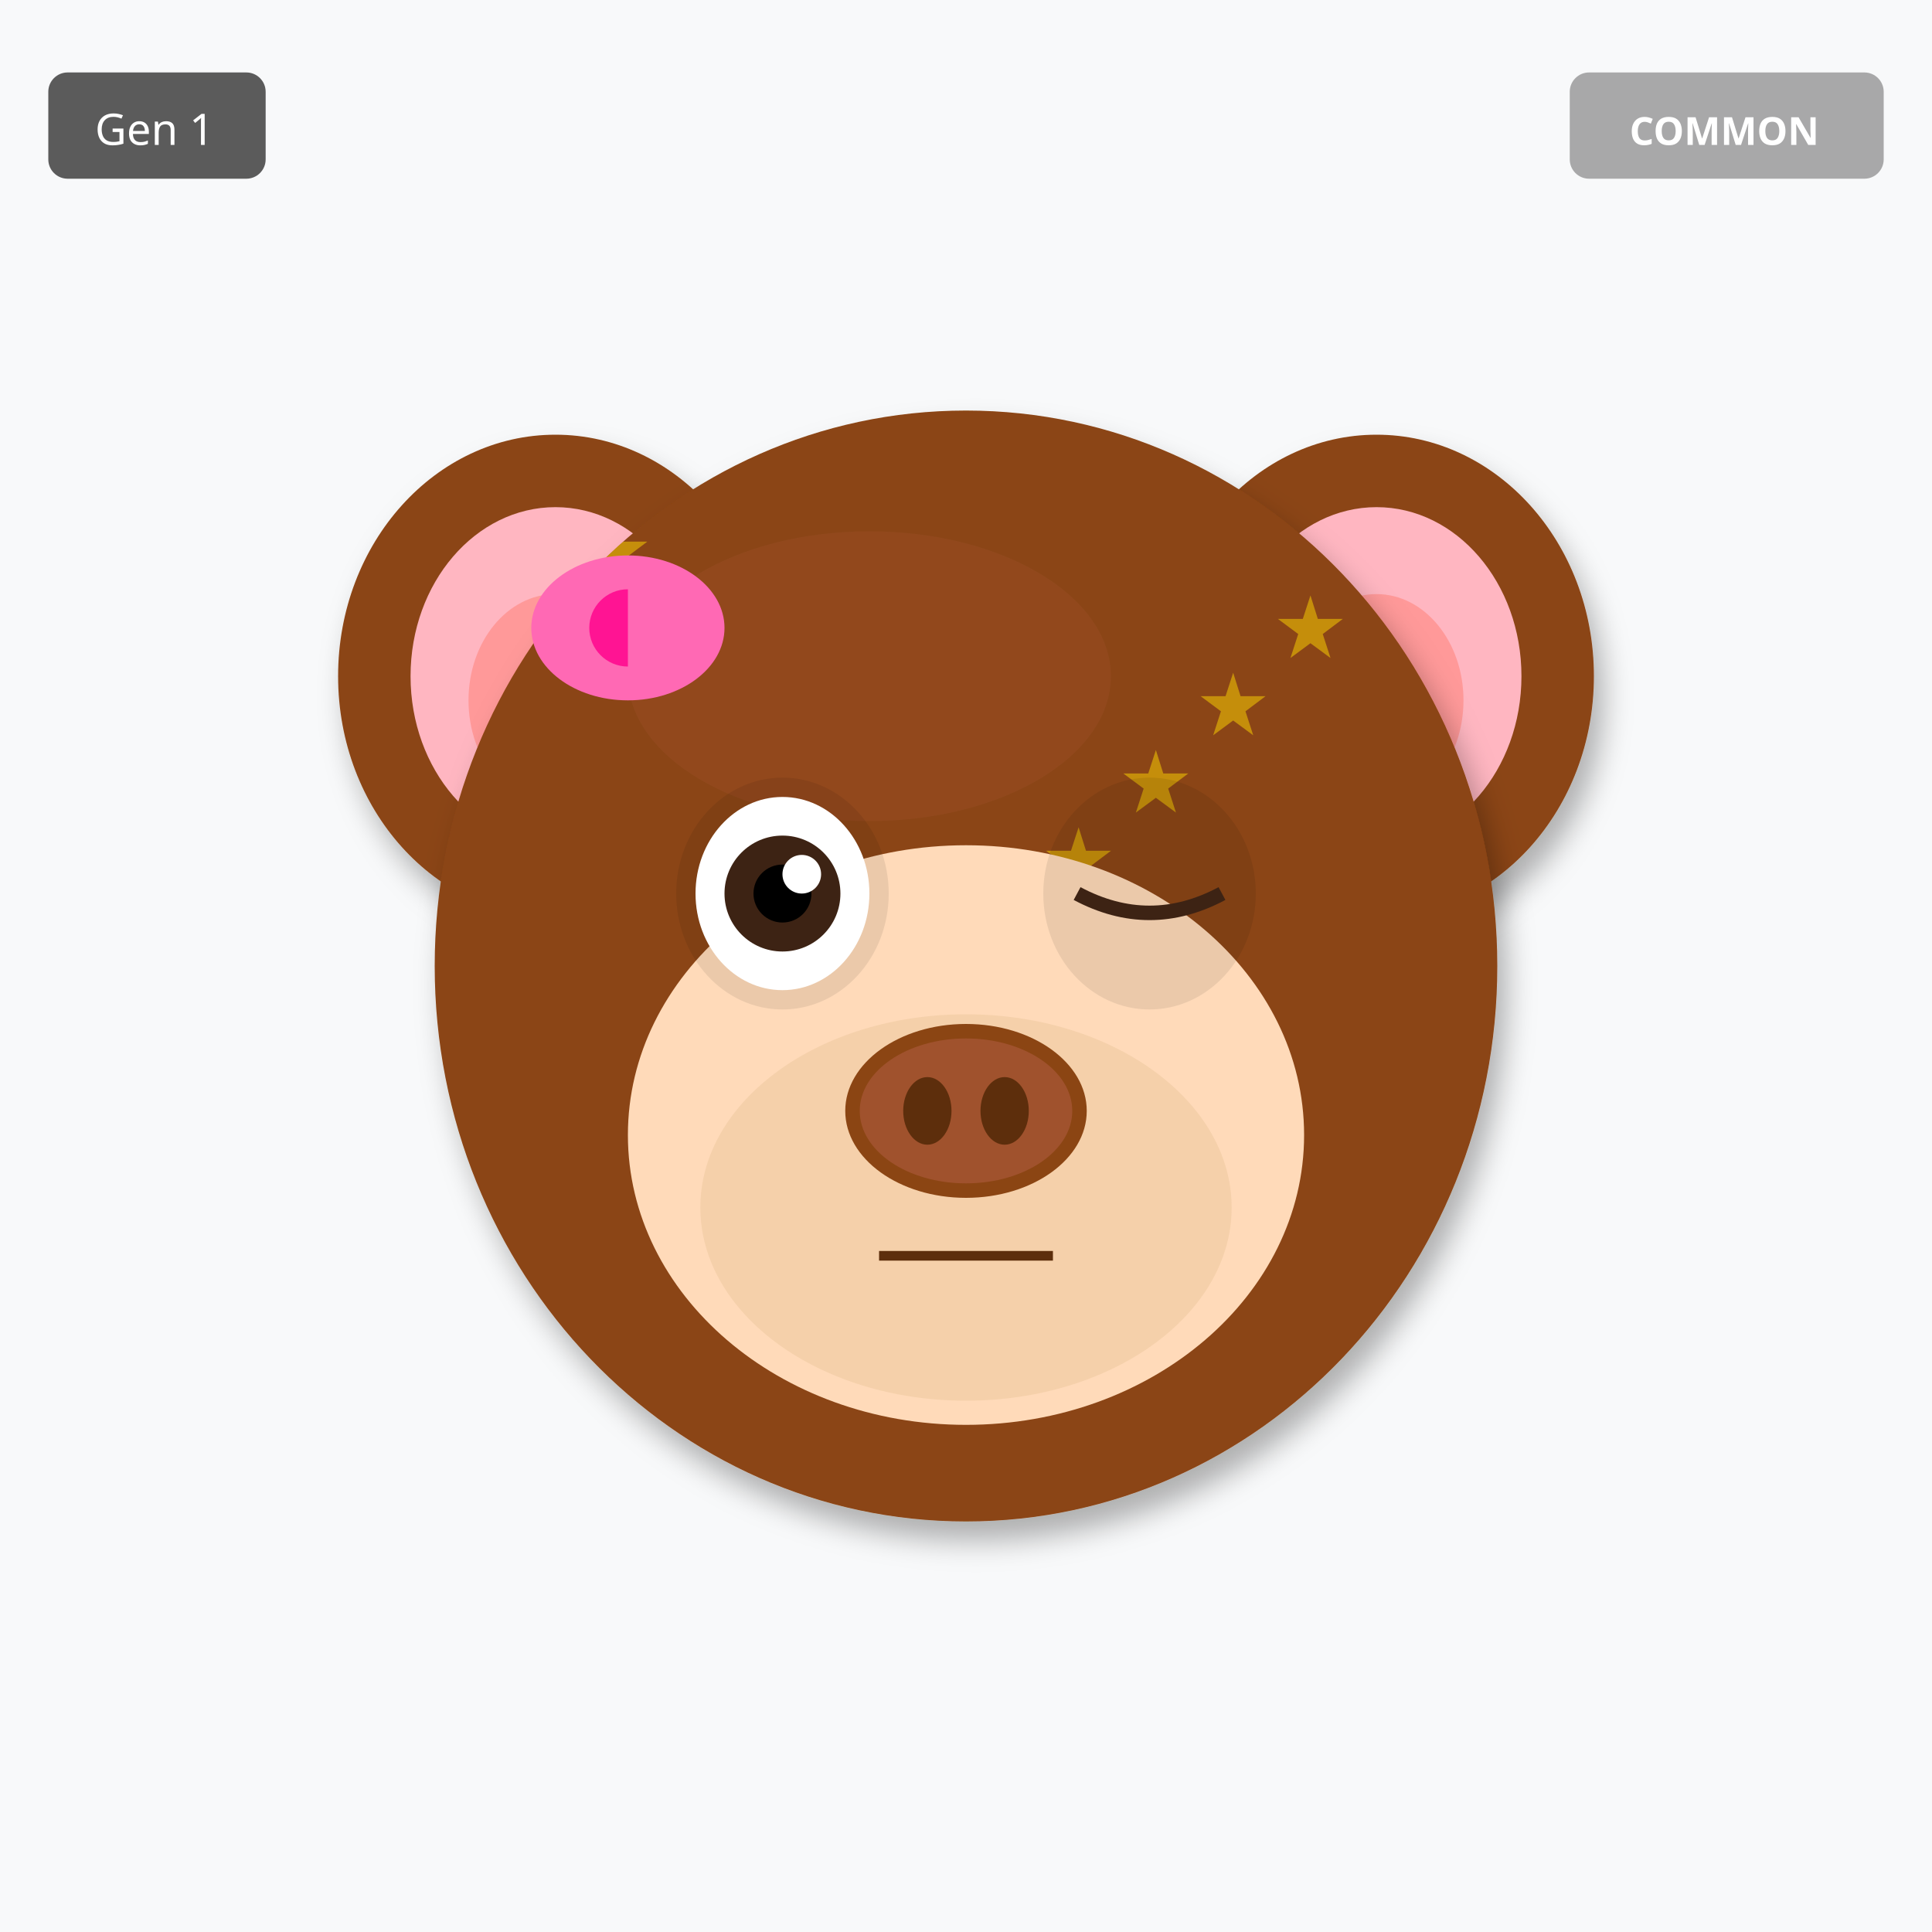
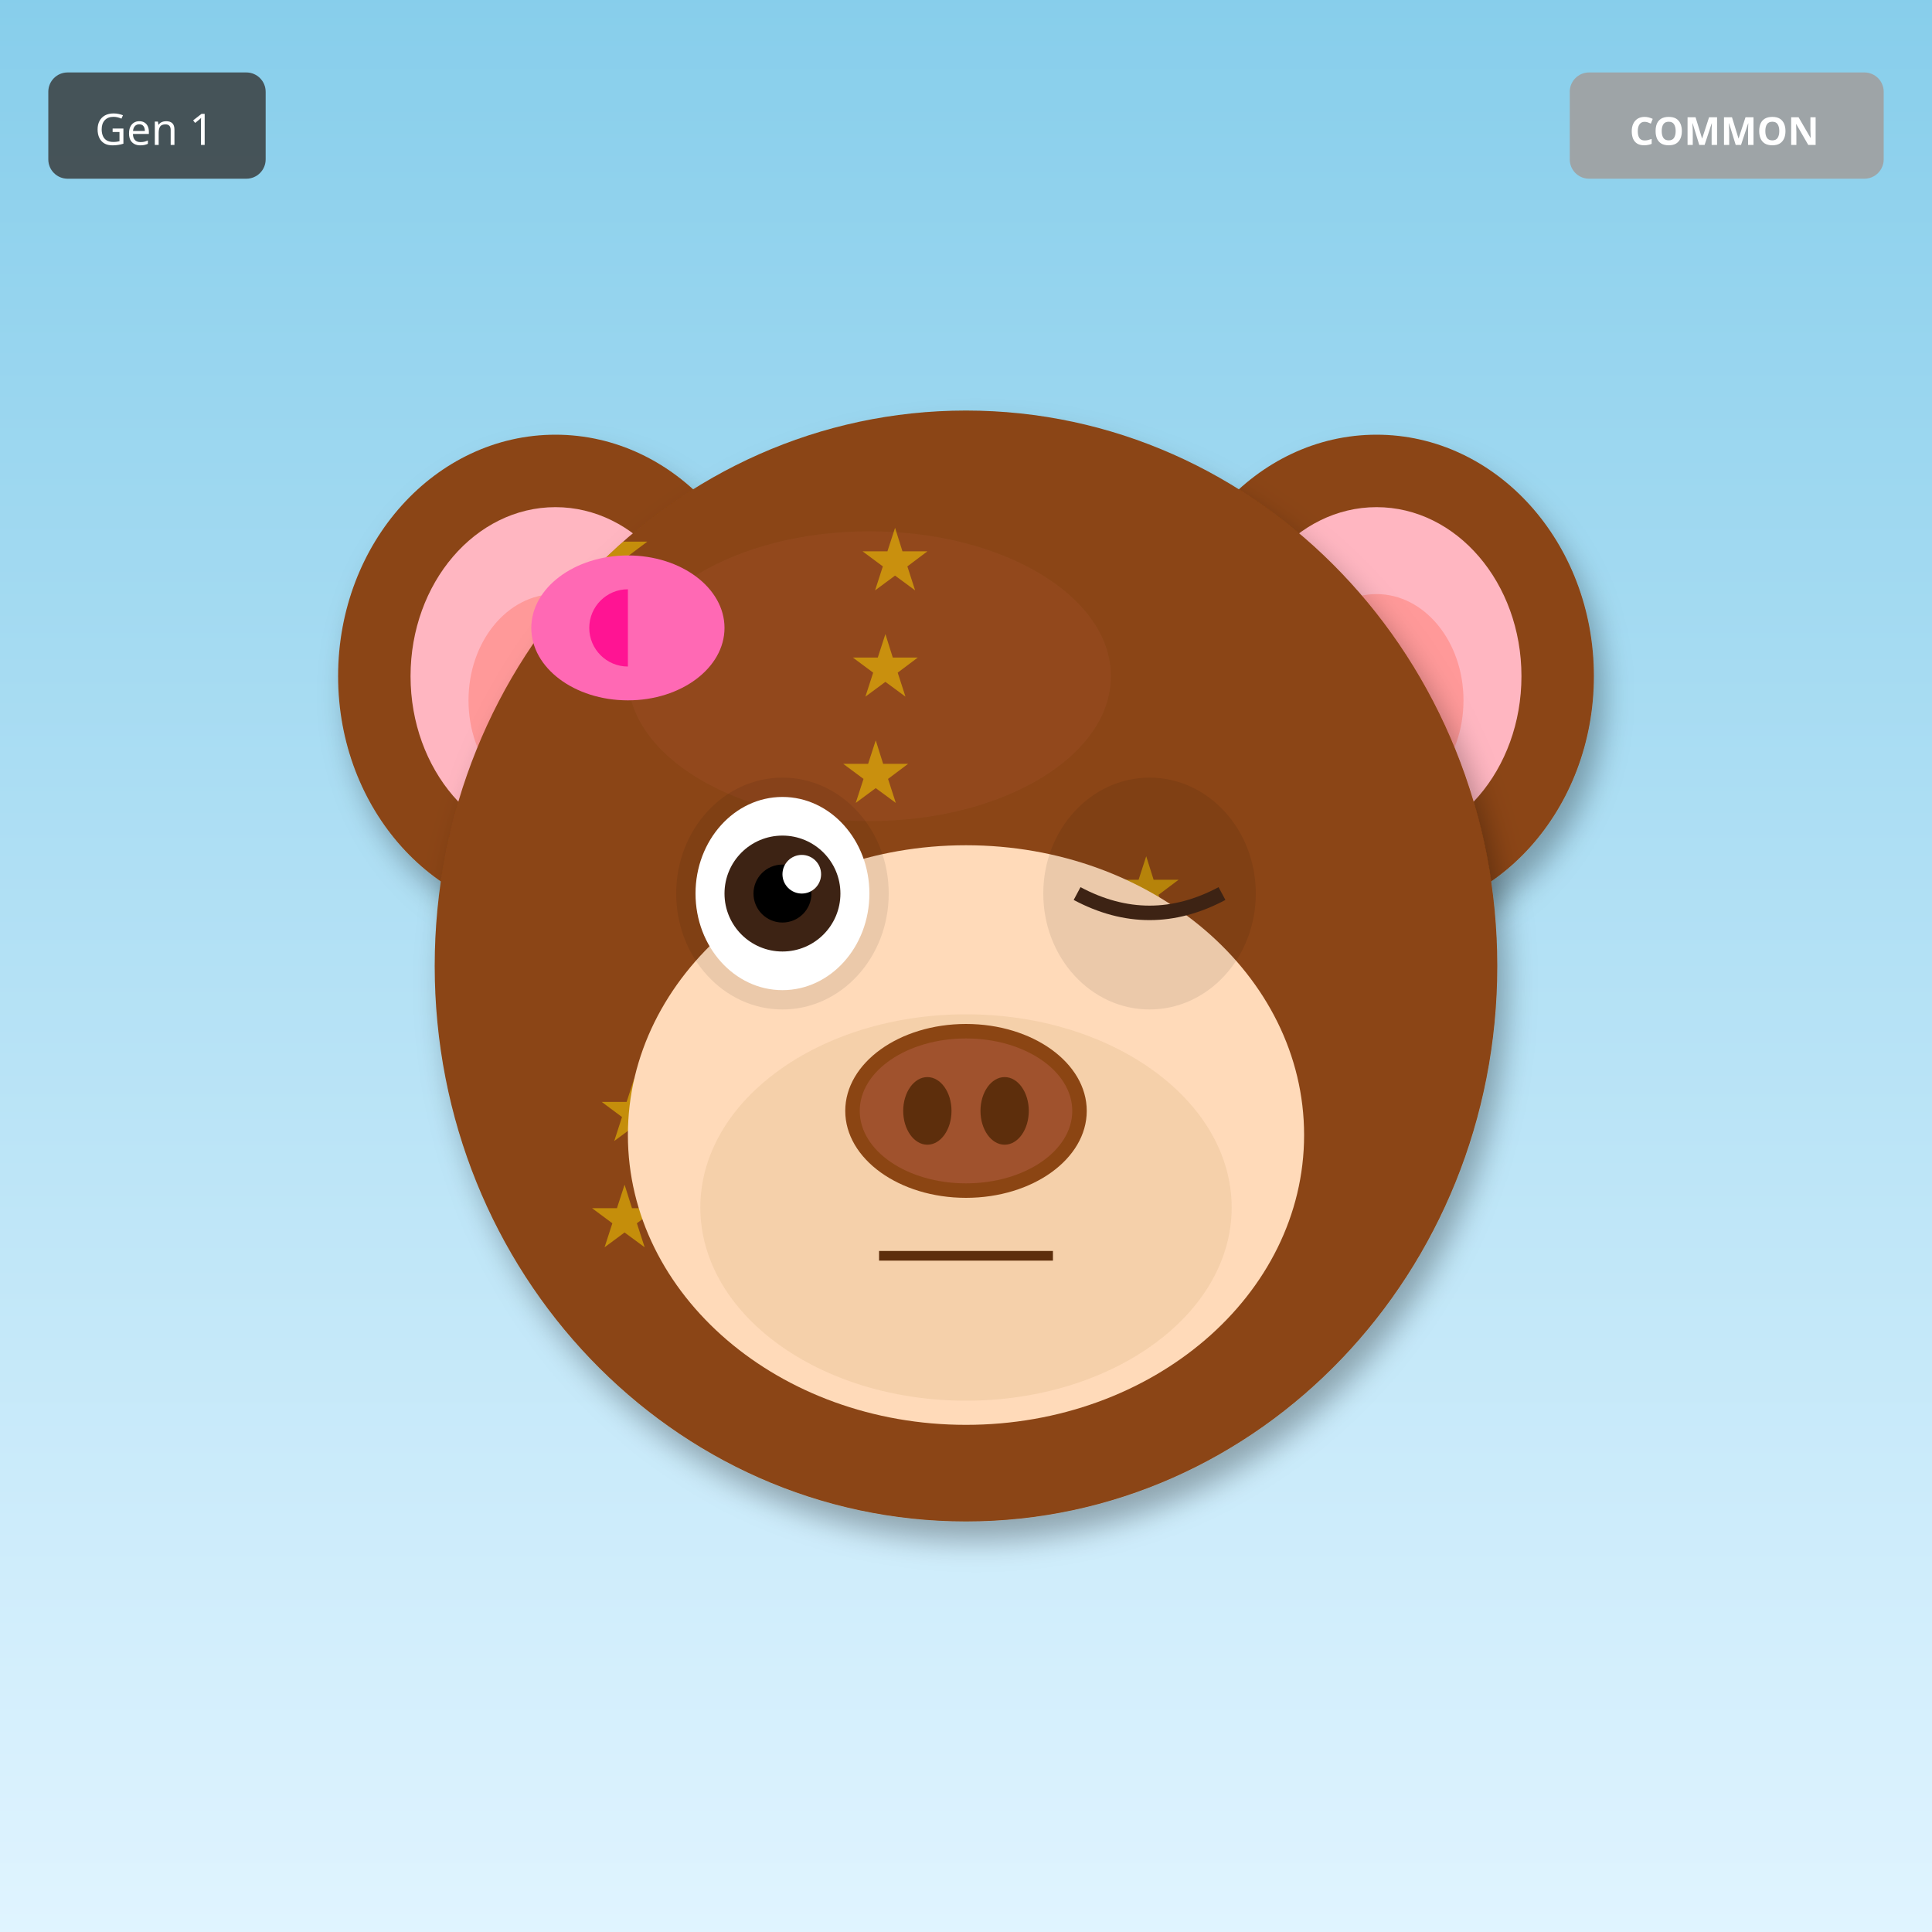
<svg xmlns="http://www.w3.org/2000/svg" width="400" height="400" viewBox="0 0 400 400">
  <defs>
    <filter id="shadow" x="-20%" y="-20%" width="140%" height="140%">
      <feDropShadow dx="2" dy="4" stdDeviation="3" flood-opacity="0.3" />
    </filter>
    <filter id="glow" x="-50%" y="-50%" width="200%" height="200%">
      <feGaussianBlur stdDeviation="8" result="blur" />
      <feMerge>
        <feMergeNode in="blur" />
        <feMergeNode in="SourceGraphic" />
      </feMerge>
    </filter>
    <linearGradient id="rainbow-body" x1="0%" y1="0%" x2="100%" y2="100%">
      <stop offset="0%" stop-color="#FF6B6B" />
      <stop offset="25%" stop-color="#FFE66D" />
      <stop offset="50%" stop-color="#4ECDC4" />
      <stop offset="75%" stop-color="#45B7D1" />
      <stop offset="100%" stop-color="#DDA0DD" />
    </linearGradient>
    <radialGradient id="galaxy-body" cx="30%" cy="30%">
      <stop offset="0%" stop-color="#E6E6FA" />
      <stop offset="50%" stop-color="#9370DB" />
      <stop offset="100%" stop-color="#1A0033" />
    </radialGradient>
    <linearGradient id="holo-body" x1="0%" y1="0%" x2="100%" y2="100%">
      <stop offset="0%" stop-color="#FF00FF" />
      <stop offset="50%" stop-color="#00FFFF" />
      <stop offset="100%" stop-color="#FFFF00" />
    </linearGradient>
    <linearGradient id="sky-gradient" x1="0%" y1="0%" x2="0%" y2="100%">
      <stop offset="0%" stop-color="#87CEEB" />
      <stop offset="100%" stop-color="#E0F4FF" />
    </linearGradient>
    <linearGradient id="grass-gradient" x1="0%" y1="0%" x2="0%" y2="100%">
      <stop offset="0%" stop-color="#90EE90" />
      <stop offset="100%" stop-color="#228B22" />
    </linearGradient>
    <linearGradient id="sunset-gradient" x1="0%" y1="0%" x2="0%" y2="100%">
      <stop offset="0%" stop-color="#FF6B6B" />
      <stop offset="50%" stop-color="#FFE66D" />
      <stop offset="100%" stop-color="#4ECDC4" />
    </linearGradient>
    <linearGradient id="aurora-gradient" x1="0%" y1="0%" x2="100%" y2="100%">
      <stop offset="0%" stop-color="#0D1B2A" />
      <stop offset="30%" stop-color="#00FF7F" />
      <stop offset="70%" stop-color="#FF00FF" />
      <stop offset="100%" stop-color="#0D1B2A" />
    </linearGradient>
    <radialGradient id="multiverse-gradient" cx="50%" cy="50%">
      <stop offset="0%" stop-color="#FFD700" />
      <stop offset="40%" stop-color="#FF00FF" />
      <stop offset="70%" stop-color="#00FFFF" />
      <stop offset="100%" stop-color="#000" />
    </radialGradient>
    <linearGradient id="rift-gradient" x1="0%" y1="0%" x2="100%" y2="100%">
      <stop offset="0%" stop-color="#000" />
      <stop offset="30%" stop-color="#9400D3" />
      <stop offset="50%" stop-color="#00FFFF" />
      <stop offset="70%" stop-color="#9400D3" />
      <stop offset="100%" stop-color="#000" />
    </linearGradient>
    <linearGradient id="heaven-gradient" x1="0%" y1="0%" x2="0%" y2="100%">
      <stop offset="0%" stop-color="#FFF" />
      <stop offset="50%" stop-color="#FFD700" stop-opacity="0.3" />
      <stop offset="100%" stop-color="#F0F8FF" />
    </linearGradient>
    <clipPath id="head-clip">
      <ellipse cx="200" cy="200" rx="110" ry="115" />
    </clipPath>
  </defs>
-   <rect width="400" height="400" fill="#F8F9FA" />
+   <rect width="400" height="400" fill="url(#sky-gradient)" />
  <ellipse cx="115" cy="140" rx="45" ry="50" fill="#8B4513" filter="url(#shadow)" />
  <ellipse cx="115" cy="140" rx="30" ry="35" fill="#FFB6C1" />
  <ellipse cx="115" cy="145" rx="18" ry="22" fill="#FF9999" />
  <ellipse cx="285" cy="140" rx="45" ry="50" fill="#8B4513" filter="url(#shadow)" />
  <ellipse cx="285" cy="140" rx="30" ry="35" fill="#FFB6C1" />
  <ellipse cx="285" cy="145" rx="18" ry="22" fill="#FF9999" />
  <ellipse cx="200" cy="200" rx="110" ry="115" fill="#8B4513" filter="url(#shadow)" />
  <ellipse cx="180" cy="140" rx="50" ry="30" fill="#A0522D" opacity="0.3" />
  <g clip-path="url(#head-clip)">
    <text x="120" y="120" font-size="18" fill="#FFD700" opacity="0.5">★</text>
-     <text x="264" y="136" font-size="18" fill="#FFD700" opacity="0.5">★</text>
-     <text x="248" y="152" font-size="18" fill="#FFD700" opacity="0.5">★</text>
-     <text x="232" y="168" font-size="18" fill="#FFD700" opacity="0.5">★</text>
-     <text x="216" y="184" font-size="18" fill="#FFD700" opacity="0.5">★</text>
-     <text x="200" y="200" font-size="18" fill="#FFD700" opacity="0.5">★</text>
-     <text x="184" y="216" font-size="18" fill="#FFD700" opacity="0.5">★</text>
-     <text x="168" y="232" font-size="18" fill="#FFD700" opacity="0.5">★</text>
+     <text x="174" y="166" font-size="18" fill="#FFD700" opacity="0.5">★</text>
+     <text x="228" y="212" font-size="18" fill="#FFD700" opacity="0.5">★</text>
+     <text x="122" y="258" font-size="18" fill="#FFD700" opacity="0.5">★</text>
+     <text x="176" y="144" font-size="18" fill="#FFD700" opacity="0.5">★</text>
+     <text x="230" y="190" font-size="18" fill="#FFD700" opacity="0.5">★</text>
+     <text x="124" y="236" font-size="18" fill="#FFD700" opacity="0.5">★</text>
+     <text x="178" y="122" font-size="18" fill="#FFD700" opacity="0.5">★</text>
  </g>
  <ellipse cx="200" cy="235" rx="70" ry="60" fill="#FFDAB9" />
  <ellipse cx="200" cy="250" rx="55" ry="40" fill="#DEB887" opacity="0.3" />
  <ellipse cx="162" cy="185" rx="22" ry="24" fill="#000" opacity="0.08" />
  <ellipse cx="238" cy="185" rx="22" ry="24" fill="#000" opacity="0.08" />
  <ellipse cx="162" cy="185" rx="18" ry="20" fill="white" />
  <circle cx="162" cy="185" r="12" fill="#3D2314" />
  <circle cx="162" cy="185" r="6" fill="#000" />
  <circle cx="166" cy="181" r="4" fill="white" />
  <path d="M223 185 Q238 193 253 185" stroke="#3D2314" stroke-width="3" fill="none" />
  <g>
    <ellipse cx="200" cy="230" rx="25" ry="18" fill="#8B4513" />
    <ellipse cx="200" cy="230" rx="22" ry="15" fill="#A0522D" />
    <ellipse cx="192" cy="230" rx="5" ry="7" fill="#5D2E0C" />
    <ellipse cx="208" cy="230" rx="5" ry="7" fill="#5D2E0C" />
  </g>
  <line x1="182" y1="260" x2="218" y2="260" stroke="#5D2E0C" stroke-width="2" />
  <ellipse cx="130" cy="130" rx="20" ry="15" fill="#FF69B4" />
  <ellipse cx="130" cy="130" rx="8" ry="8" fill="#FF1493" />
  <polygon points="130,115 145,130 130,145" fill="#FF69B4" />
  <g transform="translate(325, 15)">
    <rect width="65" height="22" rx="4" fill="#A0A0A0" opacity="0.9" />
    <text x="32" y="15" font-size="8" fill="#FFF" text-anchor="middle" font-family="sans-serif" font-weight="bold">COMMON</text>
  </g>
  <g transform="translate(10, 15)">
    <rect width="45" height="22" rx="4" fill="#333" opacity="0.8" />
    <text x="22" y="15" font-size="9" fill="#FFF" text-anchor="middle" font-family="sans-serif">Gen 1</text>
  </g>
</svg>
